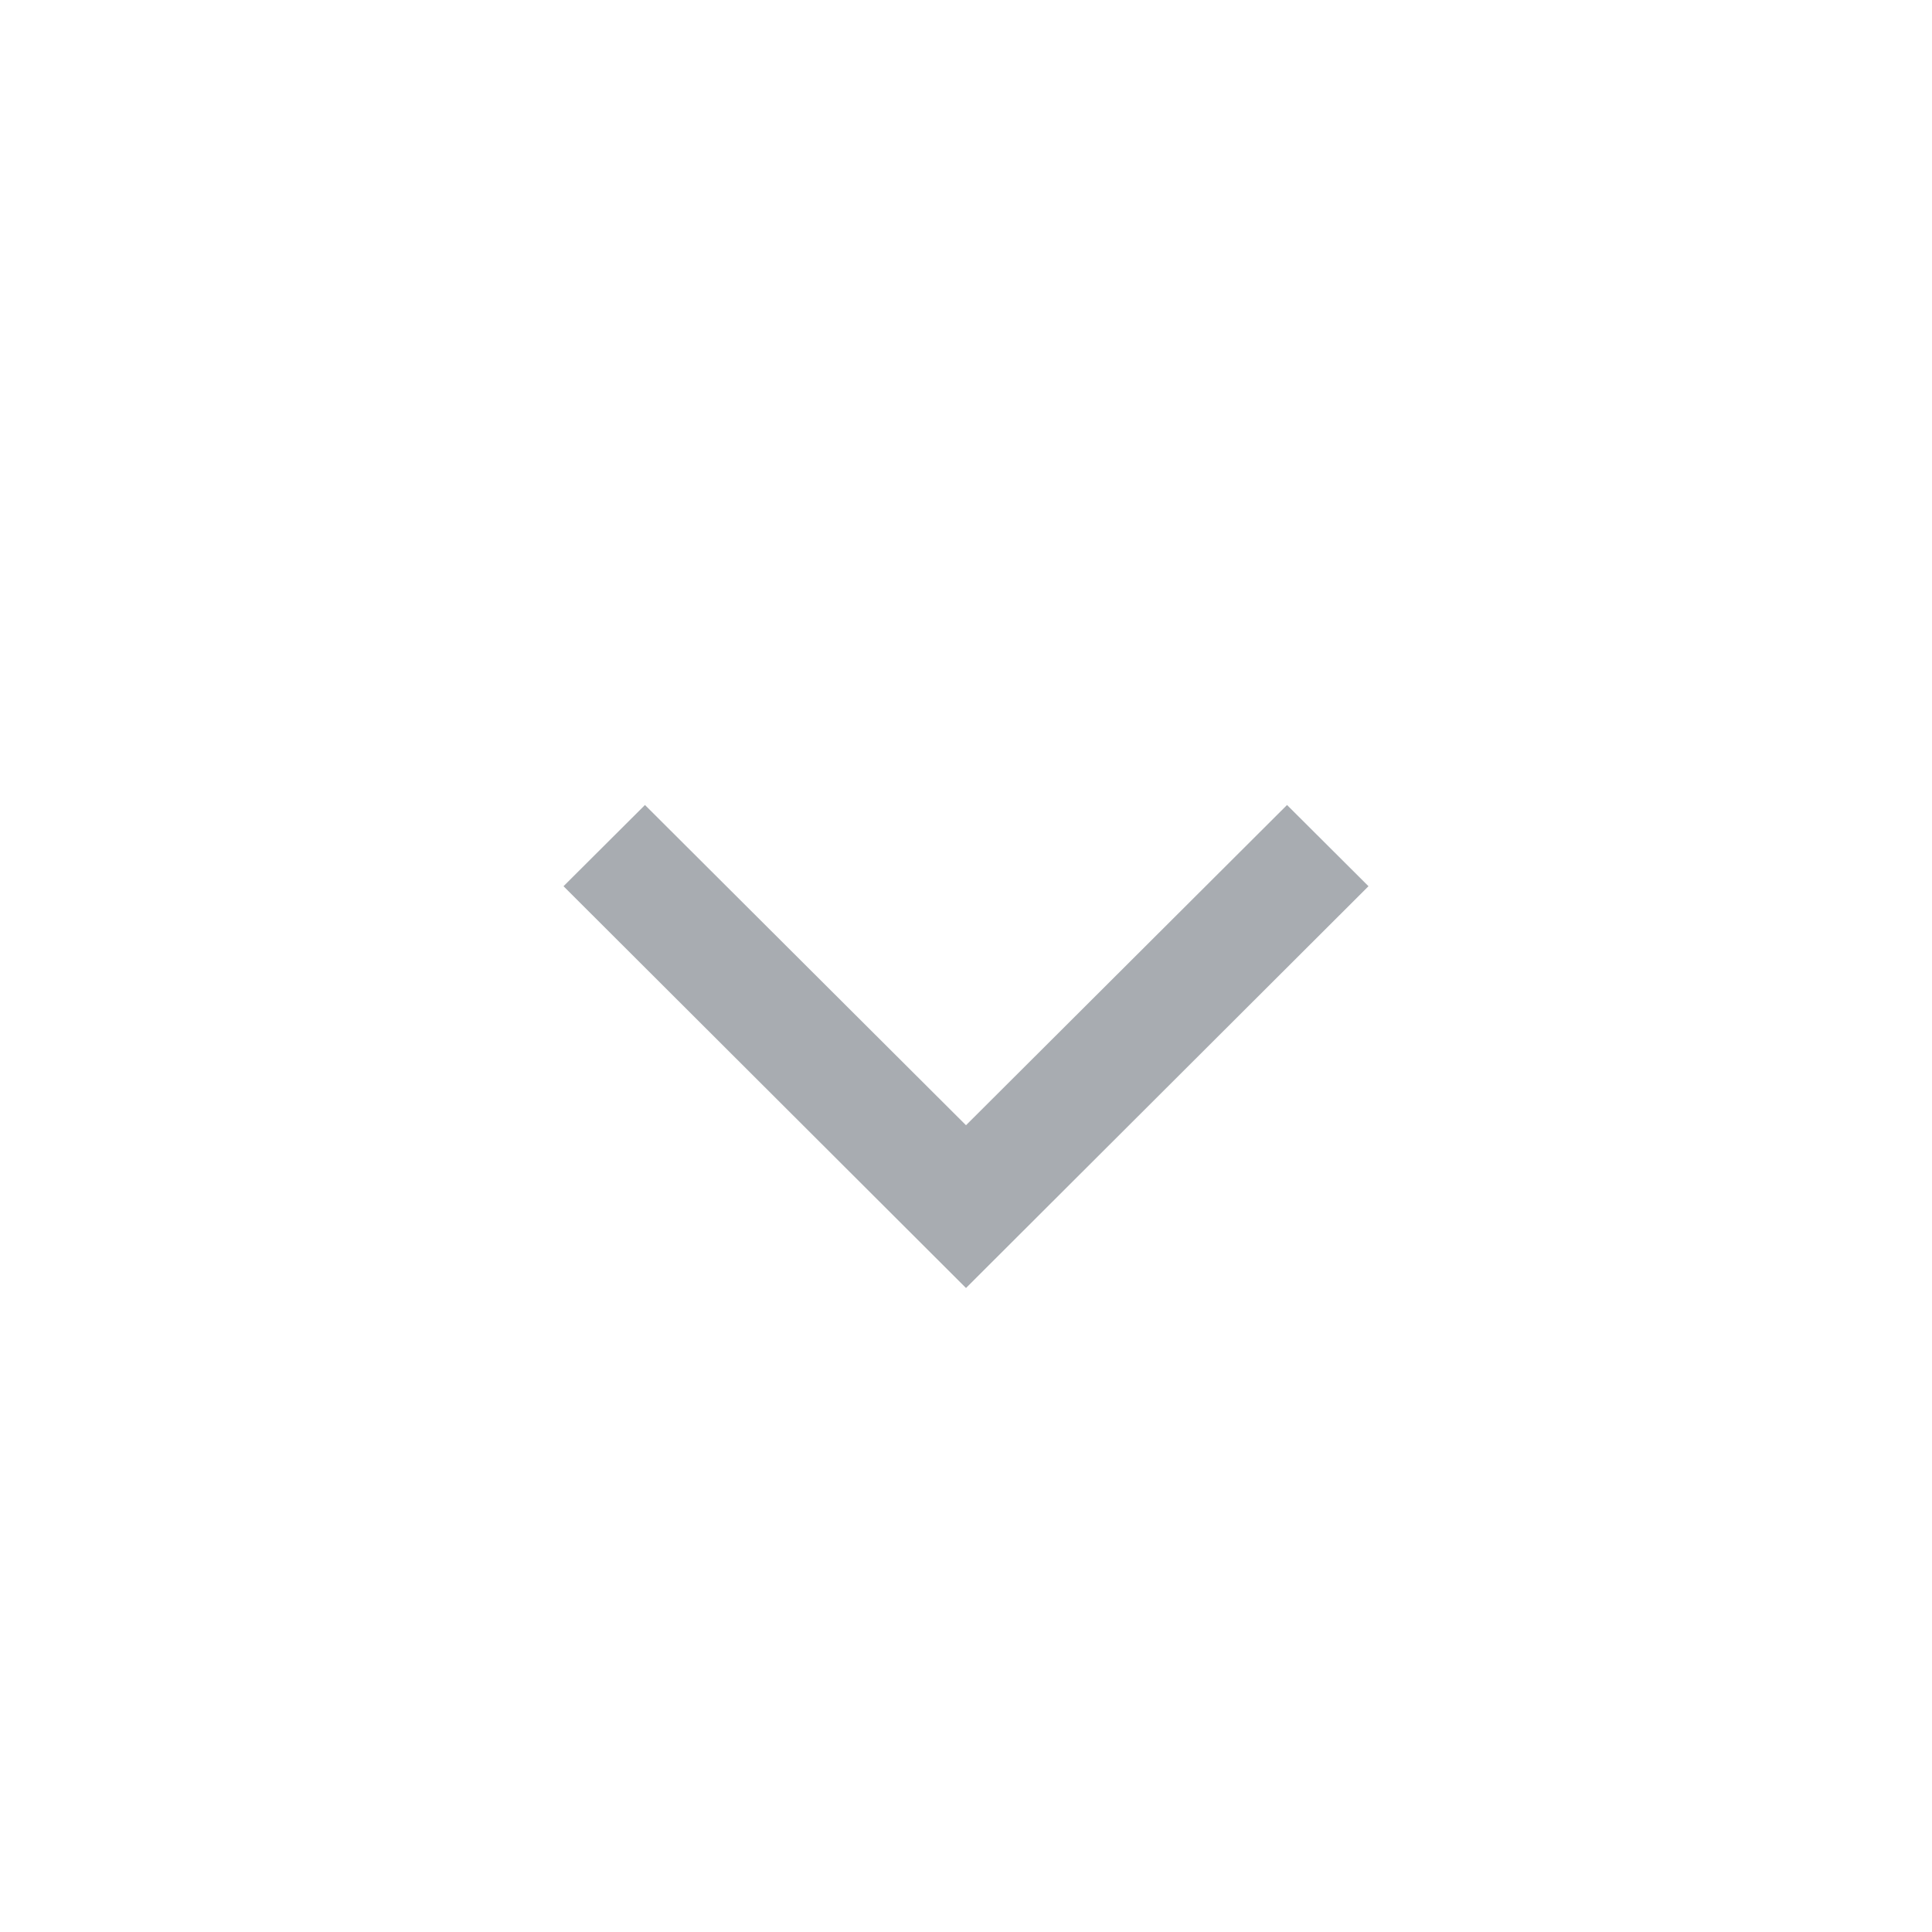
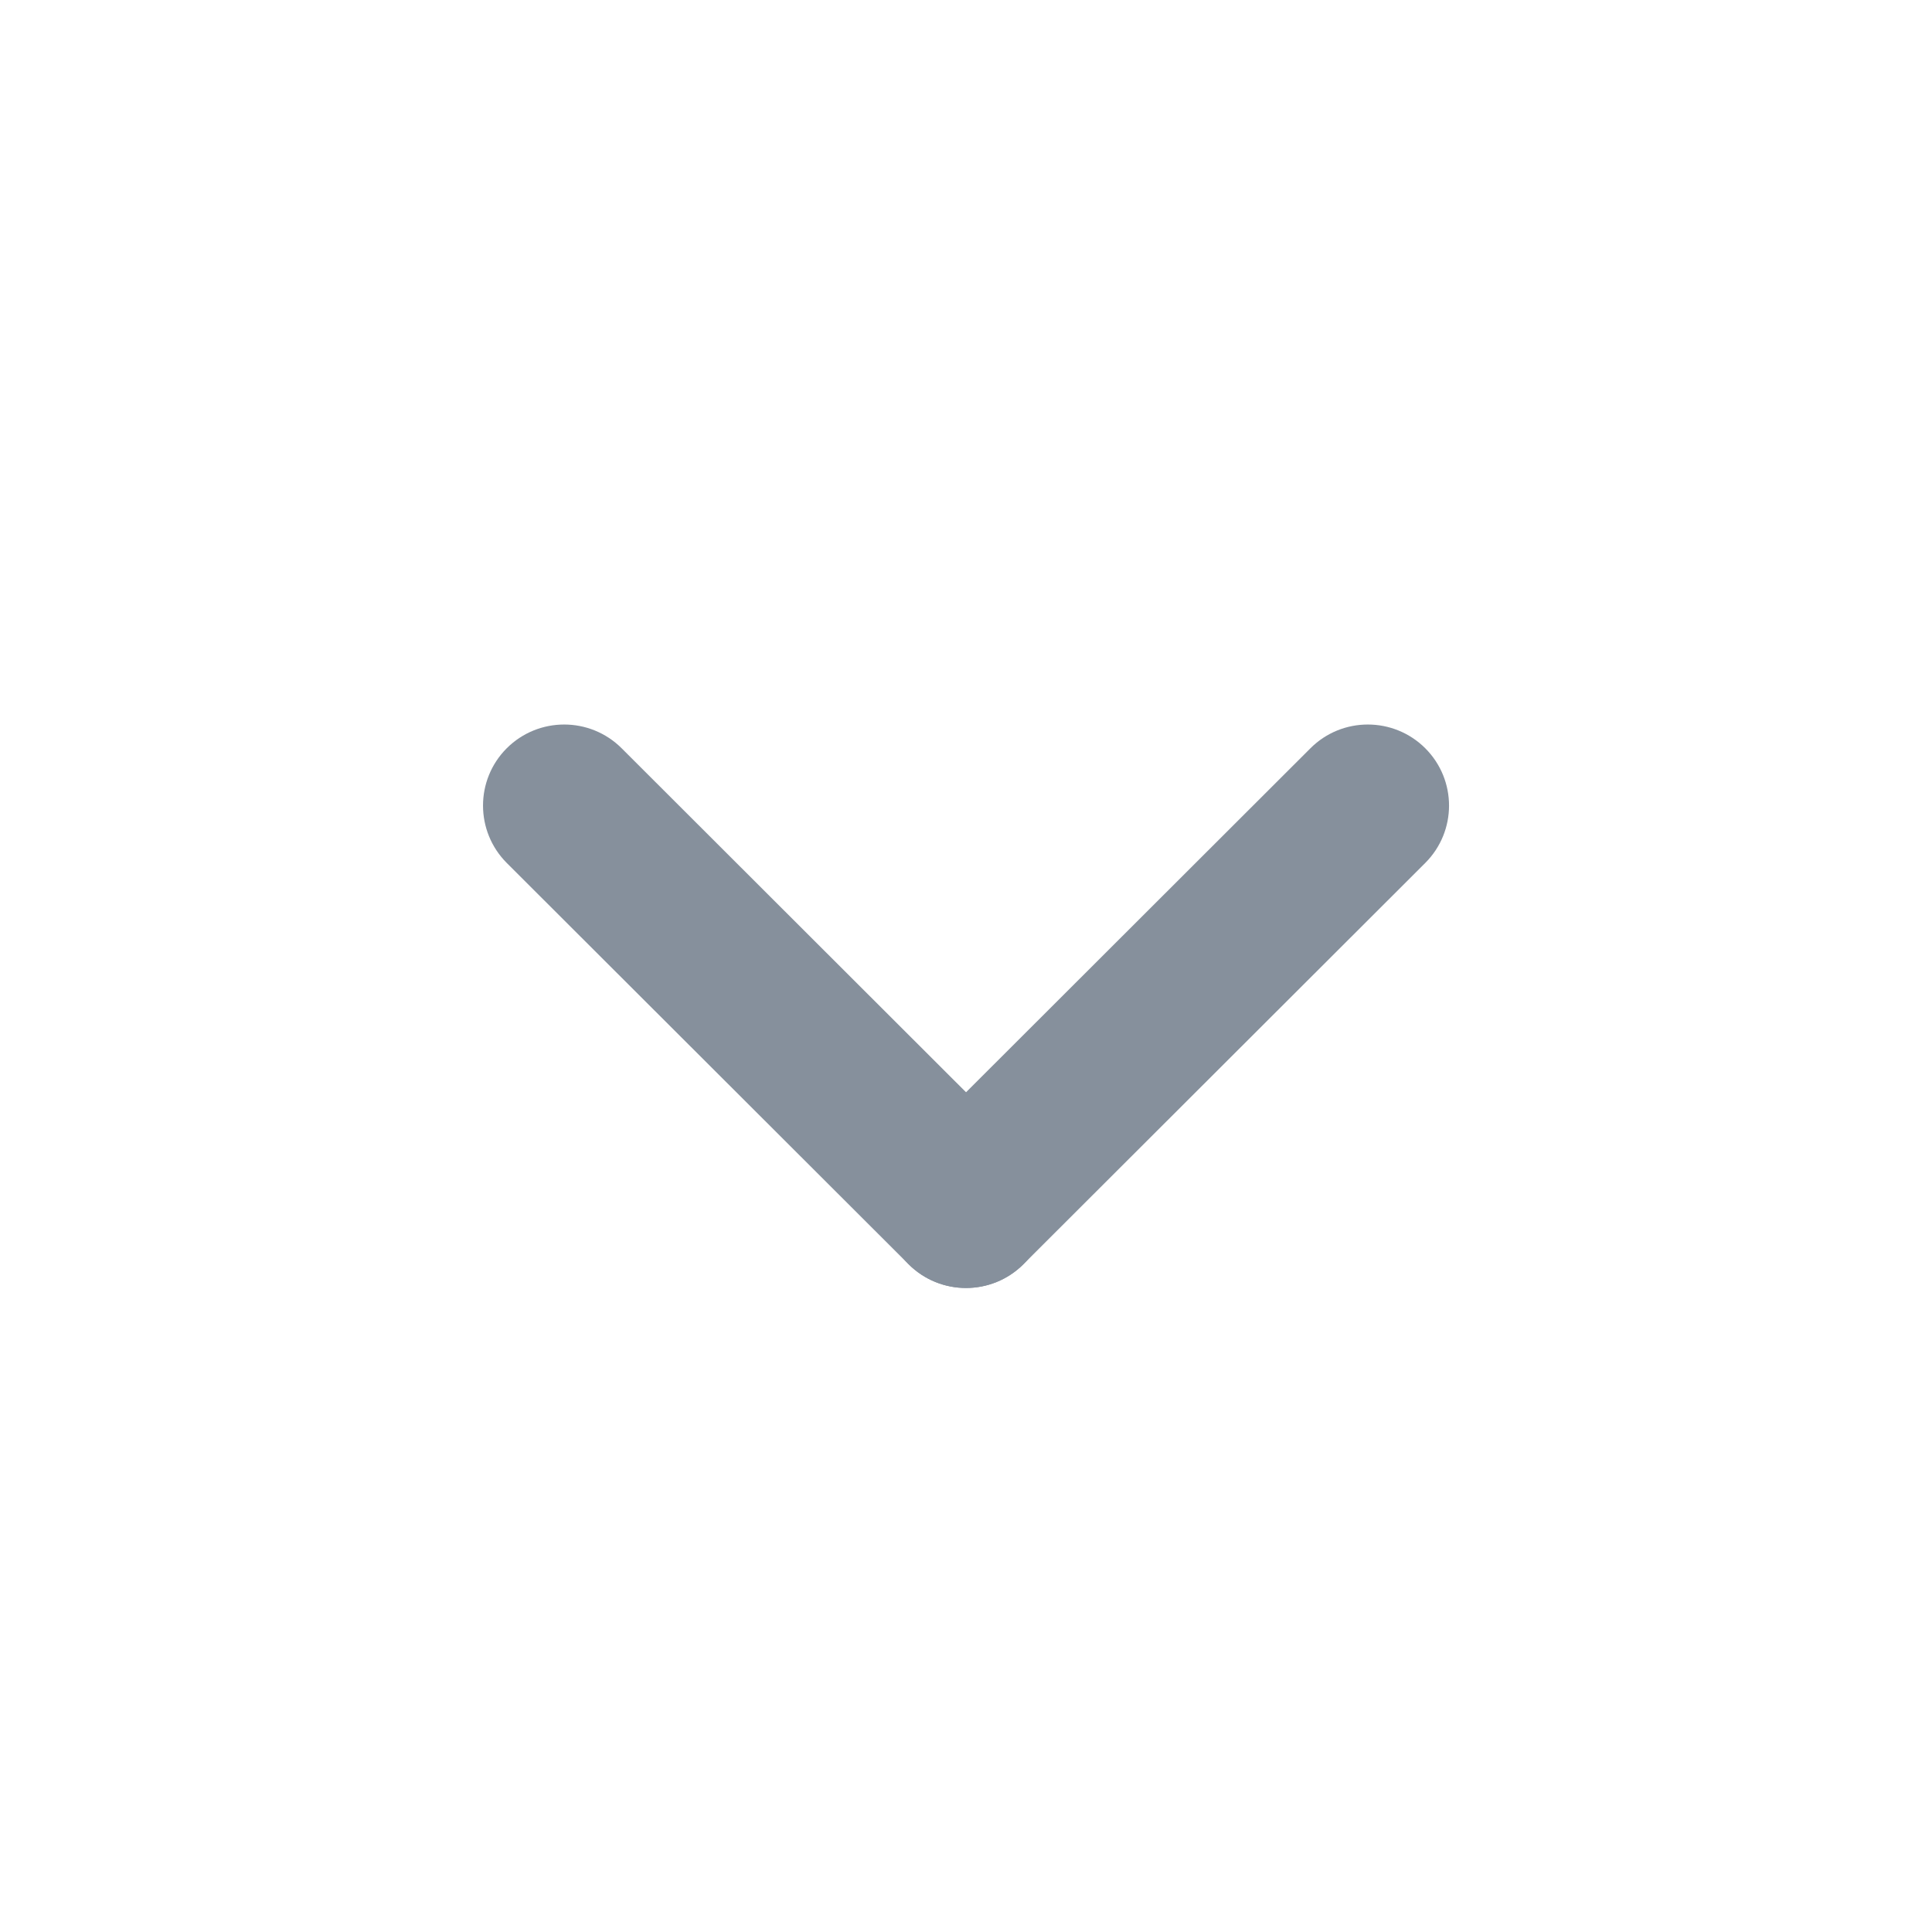
<svg xmlns="http://www.w3.org/2000/svg" width="24" height="24" viewBox="0 0 24 24" fill="none">
-   <path d="M8.012 10L7 11.009L12 16L17 11.009L15.988 10L12 13.978L8.012 10Z" fill="#A8ACB1" />
+   <path d="M6.295 10.72C5.902 10.326 5.902 9.688 6.295 9.295C6.689 8.902 7.328 8.902 7.722 9.295L12.713 14.28C13.107 14.674 13.107 15.312 12.713 15.705C12.319 16.098 11.681 16.098 11.287 15.705L6.295 10.72Z" fill="#86909C" />
+   <path d="M16.279 9.295C16.672 8.902 17.311 8.902 17.705 9.295C18.099 9.689 18.099 10.326 17.705 10.72L12.713 15.705C12.319 16.098 11.681 16.098 11.287 15.705C10.893 15.312 10.893 14.674 11.287 14.281L16.279 9.295Z" fill="#86909C" />
</svg>
